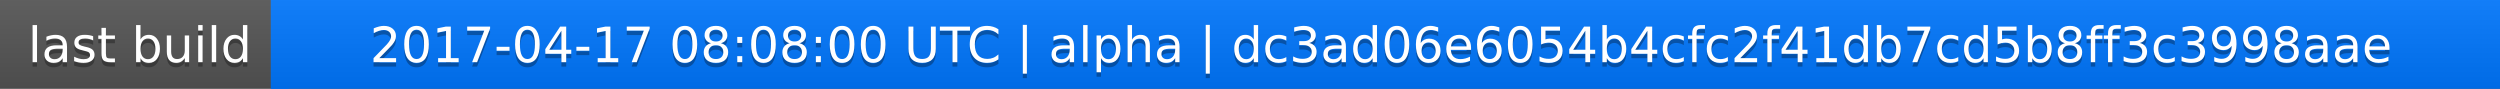
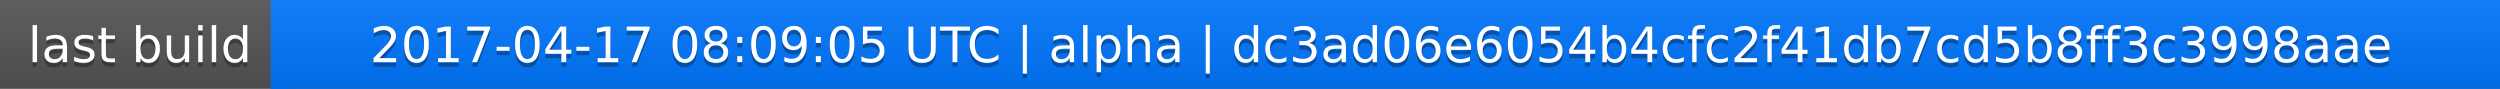
<svg xmlns="http://www.w3.org/2000/svg" width="563" height="20">
  <linearGradient id="a" x2="0" y2="100%">
    <stop offset="0" stop-color="#bbb" stop-opacity=".1" />
    <stop offset="1" stop-opacity=".1" />
  </linearGradient>
  <rect rx="0" width="563" height="20" fill="#555" />
  <rect rx="0" x="61" width="502" height="20" fill="#07f" />
  <path fill="#07f" d="M61 0h4v20h-4z" />
  <rect rx="0" width="563" height="20" fill="url(#a)" />
  <g fill="#fff" text-anchor="middle" font-family="DejaVu Sans,Verdana,Geneva,sans-serif" font-size="11">
    <text x="31.5" y="15" fill="#010101" fill-opacity=".3">last build</text>
    <text x="31.5" y="14">last build</text>
-     <text x="311" y="15" fill="#010101" fill-opacity=".3">2017-04-17 08:08:00 UTC | alpha | dc3ad06e6054b4cfc2f41db7cd5b8ff3c3998aae</text>
-     <text x="311" y="14">2017-04-17 08:08:00 UTC | alpha | dc3ad06e6054b4cfc2f41db7cd5b8ff3c3998aae</text>
+     <text x="311" y="15" fill="#010101" fill-opacity=".3">2017-04-17 08:09:05 UTC | alpha | dc3ad06e6054b4cfc2f41db7cd5b8ff3c3998aae</text>
+     <text x="311" y="14">2017-04-17 08:09:05 UTC | alpha | dc3ad06e6054b4cfc2f41db7cd5b8ff3c3998aae</text>
  </g>
</svg>
